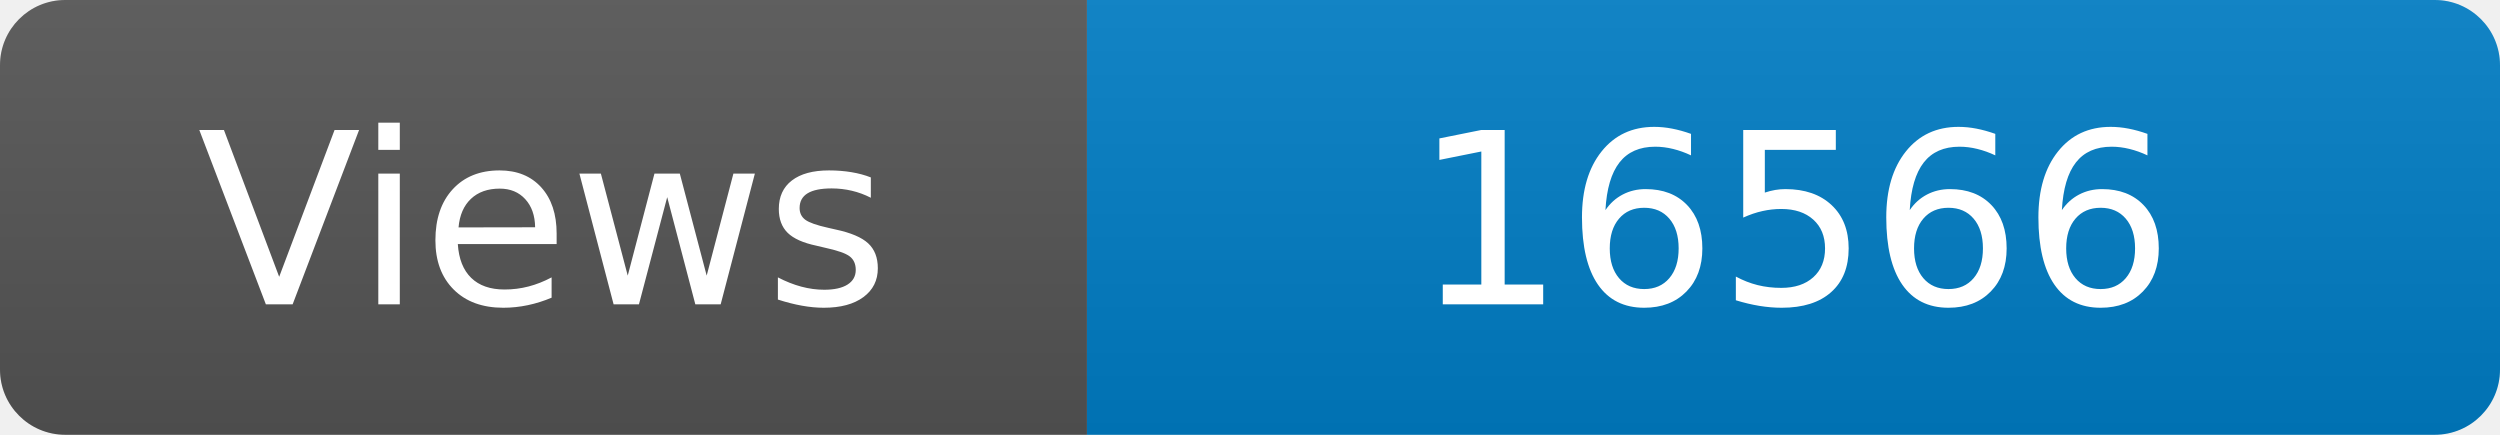
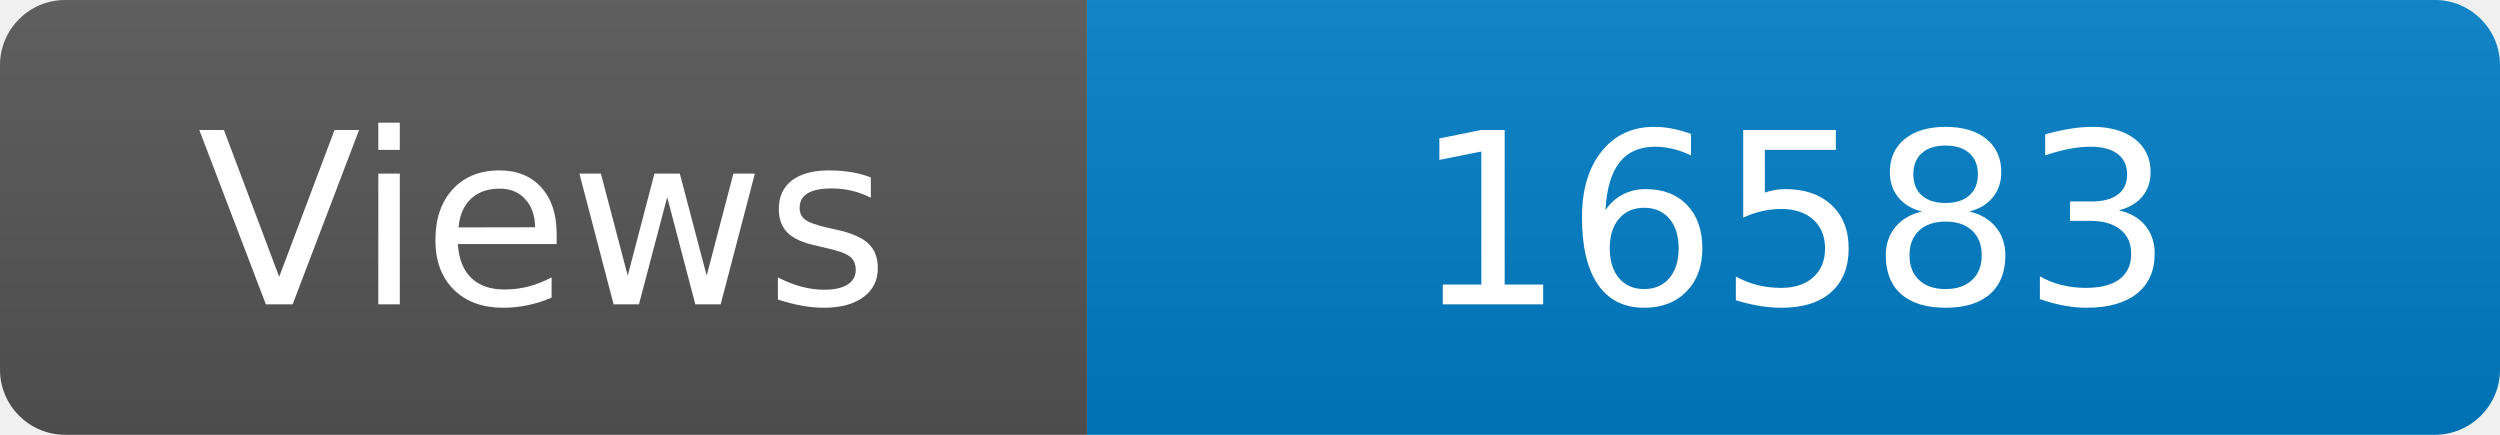
<svg xmlns="http://www.w3.org/2000/svg" width="115" height="20" role="img" aria-label="Maintained?: yes">
  <linearGradient id="s" x2="0" y2="100%">
    <stop offset="0" stop-color="#bbb" stop-opacity=".1" />
    <stop offset="1" stop-opacity=".1" />
  </linearGradient>
  <clipPath id="r">
    <rect width="115" height="20" rx="3" fill="#fff" />
  </clipPath>
  <g clip-path="url(#r)">
    <rect width="50" height="20" fill="#555" />
    <rect x="50" width="160" height="20" fill="#007ec6" />
    <rect width="115" height="20" fill="url(#s)" />
  </g>
  <g fill="#fff" text-anchor="middle" font-family="Verdana,Geneva,DejaVu Sans,sans-serif" font-size="110">
    <text x="250" y="140" transform="scale(.1)" fill="#fff">Views</text>
-     <text x="825" y="140" transform="scale(.1)" fill="#fff">16566</text>
+     <text x="825" y="140" transform="scale(.1)" fill="#fff">16583</text>
  </g>
</svg>
